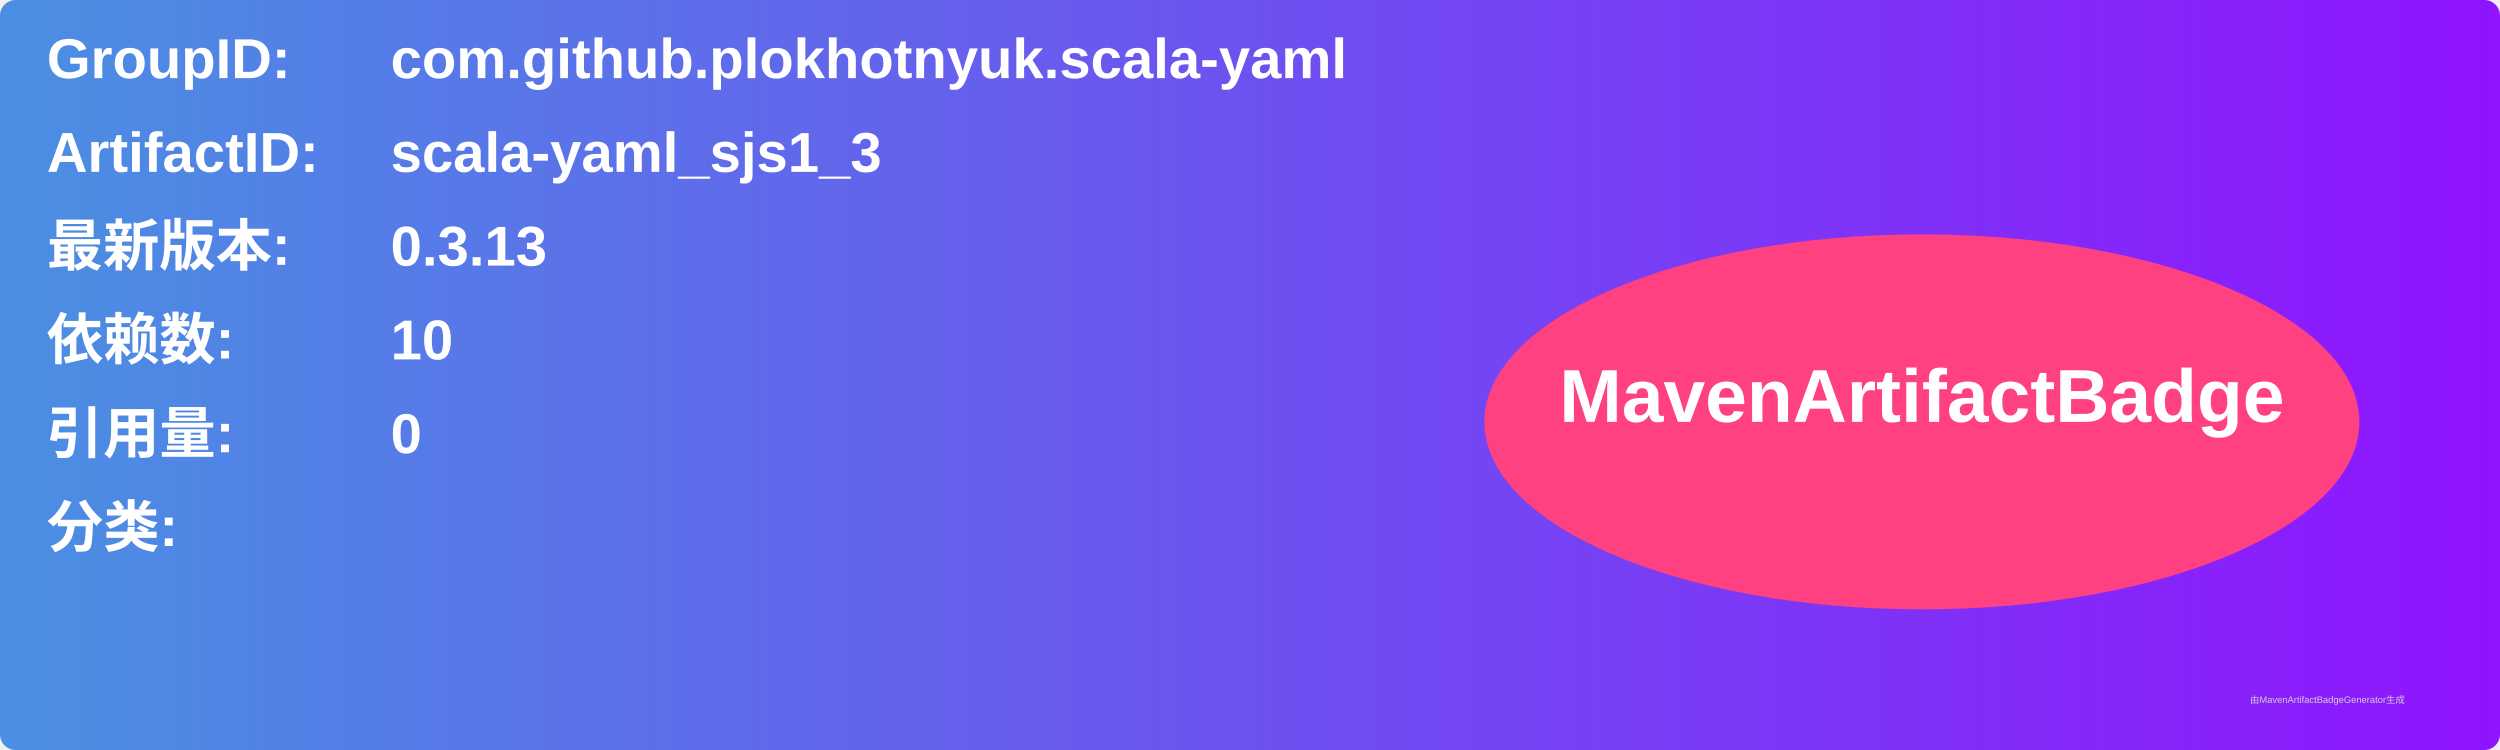
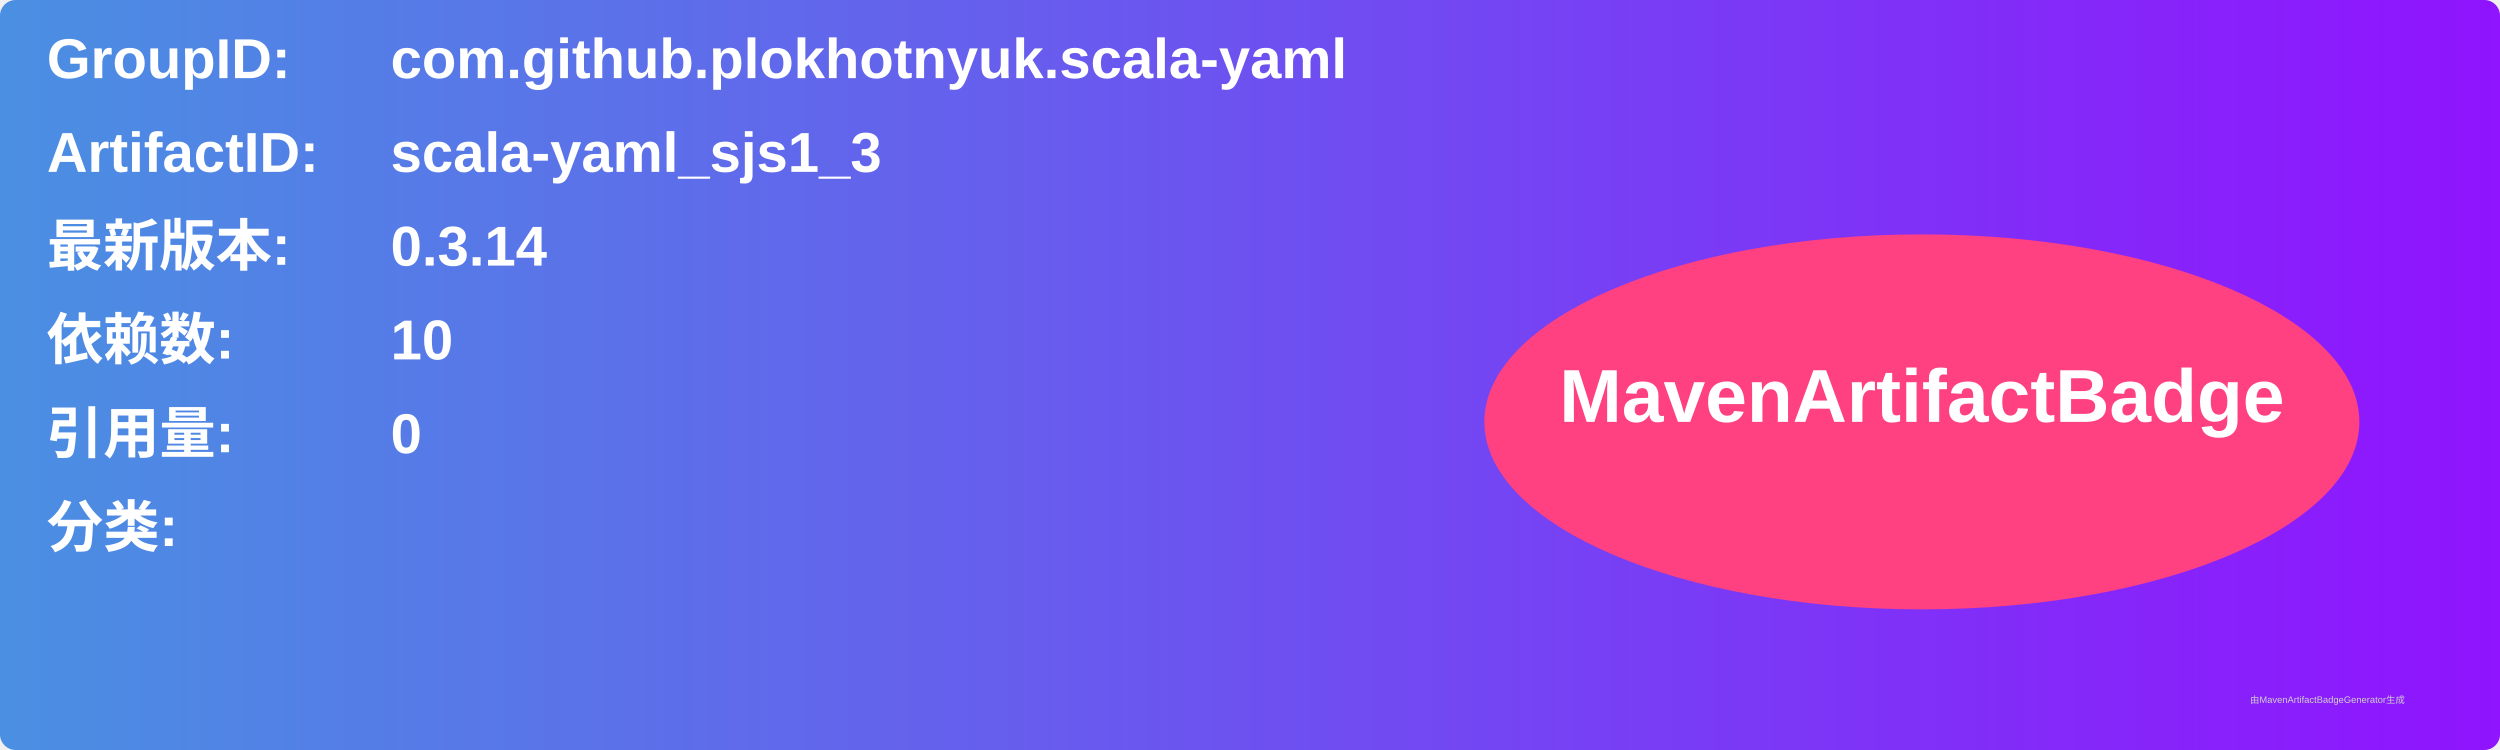
<svg xmlns="http://www.w3.org/2000/svg" width="800" height="240" viewBox="0 0 800 240">
  <linearGradient id="grad" x1="0%" y1="0%" x2="100%" y2="0%">
    <stop offset="0%" stop-color="#4a90e2" />
    <stop offset="100%" stop-color="#9013fe" />
  </linearGradient>
  <rect width="100%" height="100%" rx="5" ry="5" fill="url(#grad)" />
  <g transform="translate(15, 15)">
    <text x="0" y="10" font-family="Arial" font-size="18" fill="white" font-weight="bold" width="260">GroupID:</text>
    <text x="110" y="10" font-family="Arial" font-size="18" fill="white" font-weight="bold" width="460">com.github.plokhotnyuk.scala-yaml</text>
    <text x="0" y="40" font-family="Arial" font-size="18" fill="white" font-weight="bold" width="260">ArtifactID:</text>
    <text x="110" y="40" font-family="Arial" font-size="18" fill="white" font-weight="bold" width="460">scala-yaml_sjs1_3</text>
    <text x="0" y="70" font-family="Arial" font-size="18" fill="white" font-weight="bold">最新版本:</text>
    <text x="110" y="70" font-family="Arial" font-size="18" fill="white" font-weight="bold">
-       <tspan font-weight="bold">0.3.13</tspan>
+       <tspan font-weight="bold">0.3.14</tspan>
    </text>
    <text x="0" y="100" font-family="Arial" font-size="18" fill="white" font-weight="bold">依赖数: </text>
    <text x="110" y="100" font-family="Arial" font-size="18" fill="white">
      <tspan font-weight="bold">10</tspan>
    </text>
    <text x="0" y="130" font-family="Arial" font-size="18" fill="white" font-weight="bold">引用量: </text>
    <text x="110" y="130" font-family="Arial" font-size="18" fill="white">
      <tspan font-weight="bold">0</tspan>
    </text>
    <text x="0" y="160" font-family="Arial" font-size="18" fill="white" font-weight="bold">分类:</text>
    <text x="10" y="190" font-family="Arial" font-size="10" fill="white">
      <tspan font-weight="bold" />
    </text>
    <ellipse cx="600" cy="120" rx="140" ry="60" fill="#ff4081" />
    <text x="600" y="120" text-anchor="middle" font-family="Arial" font-size="24" fill="white" font-weight="bold">MavenArtifactBadge</text>
  </g>
  <text x="720" y="225" font-family="Arial" font-size="3" fill="#d0d0d0">由MavenArtifactBadgeGenerator生成</text>
</svg>
